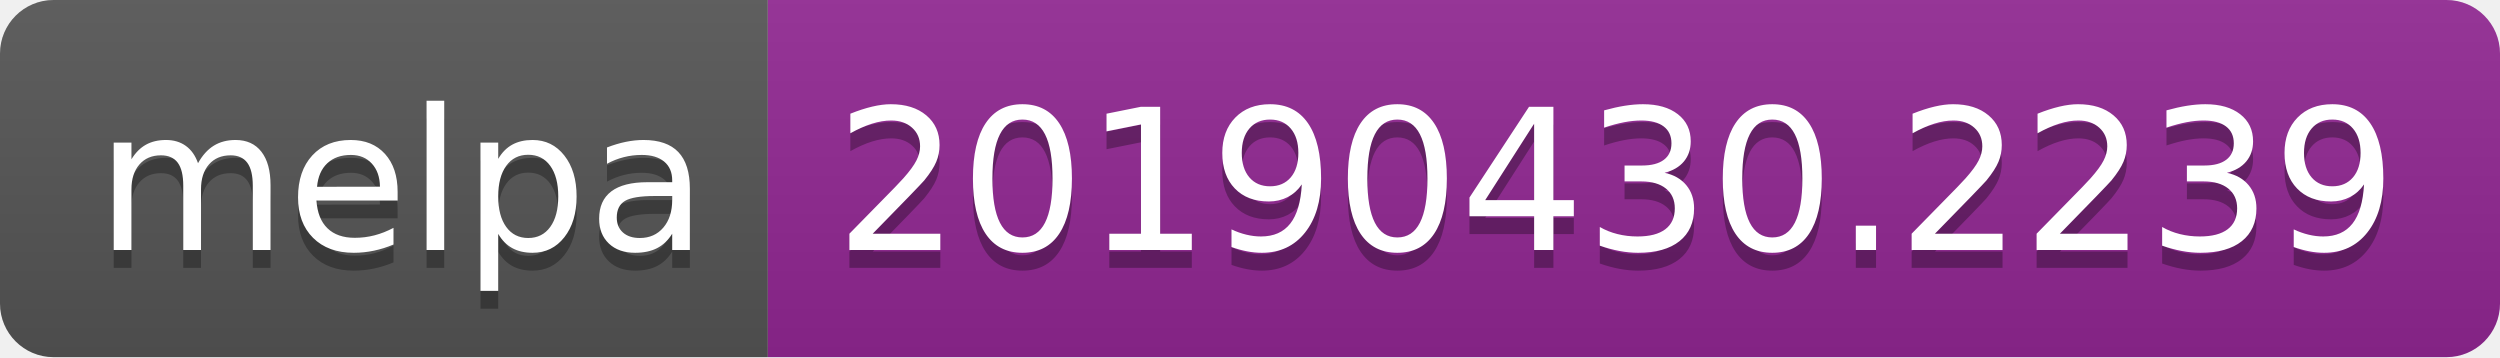
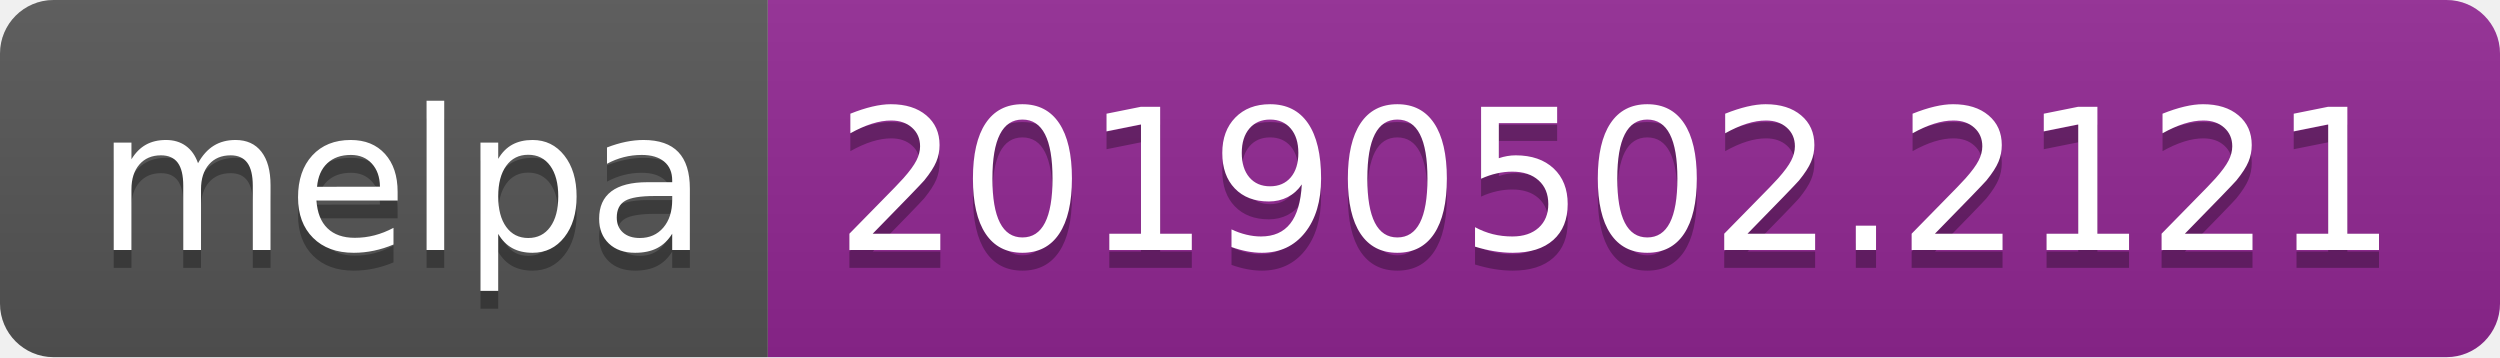
<svg xmlns="http://www.w3.org/2000/svg" width="140" height="20">
  <linearGradient id="b" x2="0" y2="100%">
    <stop offset="0" stop-color="#bbb" stop-opacity=".1" />
    <stop offset="1" stop-opacity=".1" />
  </linearGradient>
  <clipPath id="a">
    <rect width="140" height="20" rx="3" fill="#fff" />
  </clipPath>
  <g clip-path="url(#a)">
    <path fill="#555" d="M0 0h43v20H0z" />
    <path fill="#922793" d="M43 0h97v20H43z" />
    <path fill="url(#b)" d="M0 0h140v20H0z" />
  </g>
  <g fill="#fff" text-anchor="middle" font-family="DejaVu Sans,Verdana,Geneva,sans-serif" font-size="110">
    <text x="225" y="150" fill="#010101" fill-opacity=".3" transform="scale(.1)" textLength="330">melpa</text>
    <text x="225" y="140" transform="scale(.1)" textLength="330">melpa</text>
-     <text x="905" y="150" fill="#010101" fill-opacity=".3" transform="scale(.1)" textLength="870">20190430.2239</text>
-     <text x="905" y="140" transform="scale(.1)" textLength="870">20190430.2239</text>
+     <text x="905" y="150" fill="#010101" fill-opacity=".3" transform="scale(.1)" textLength="870">20190502.2121</text>
+     <text x="905" y="140" transform="scale(.1)" textLength="870">20190502.2121</text>
  </g>
</svg>
